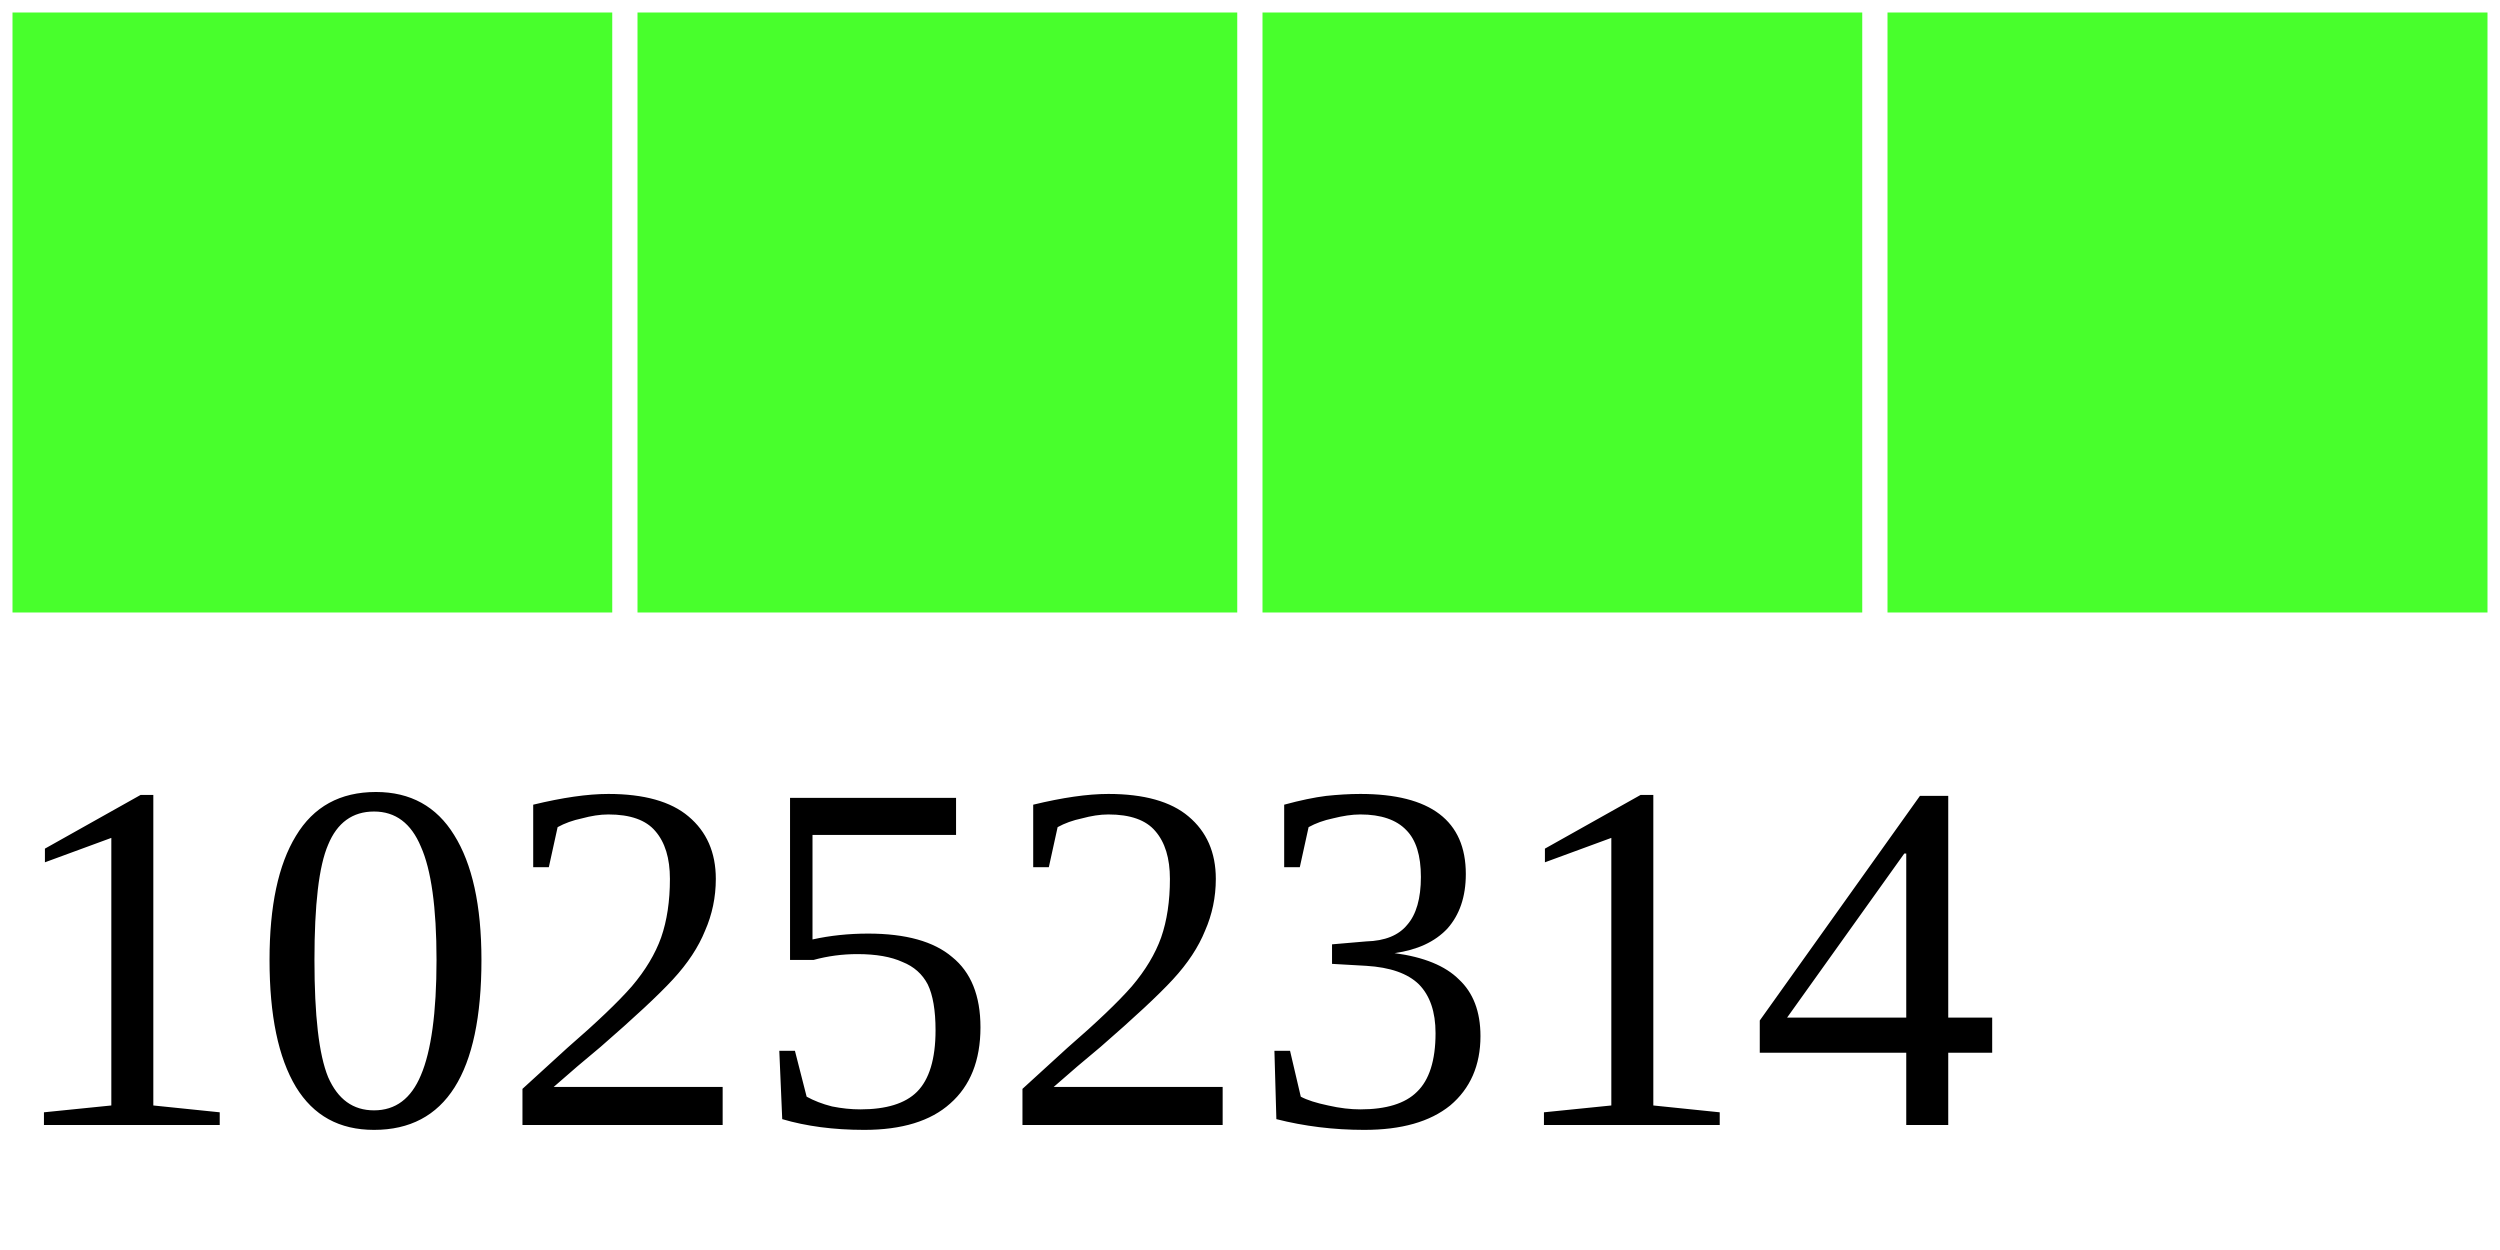
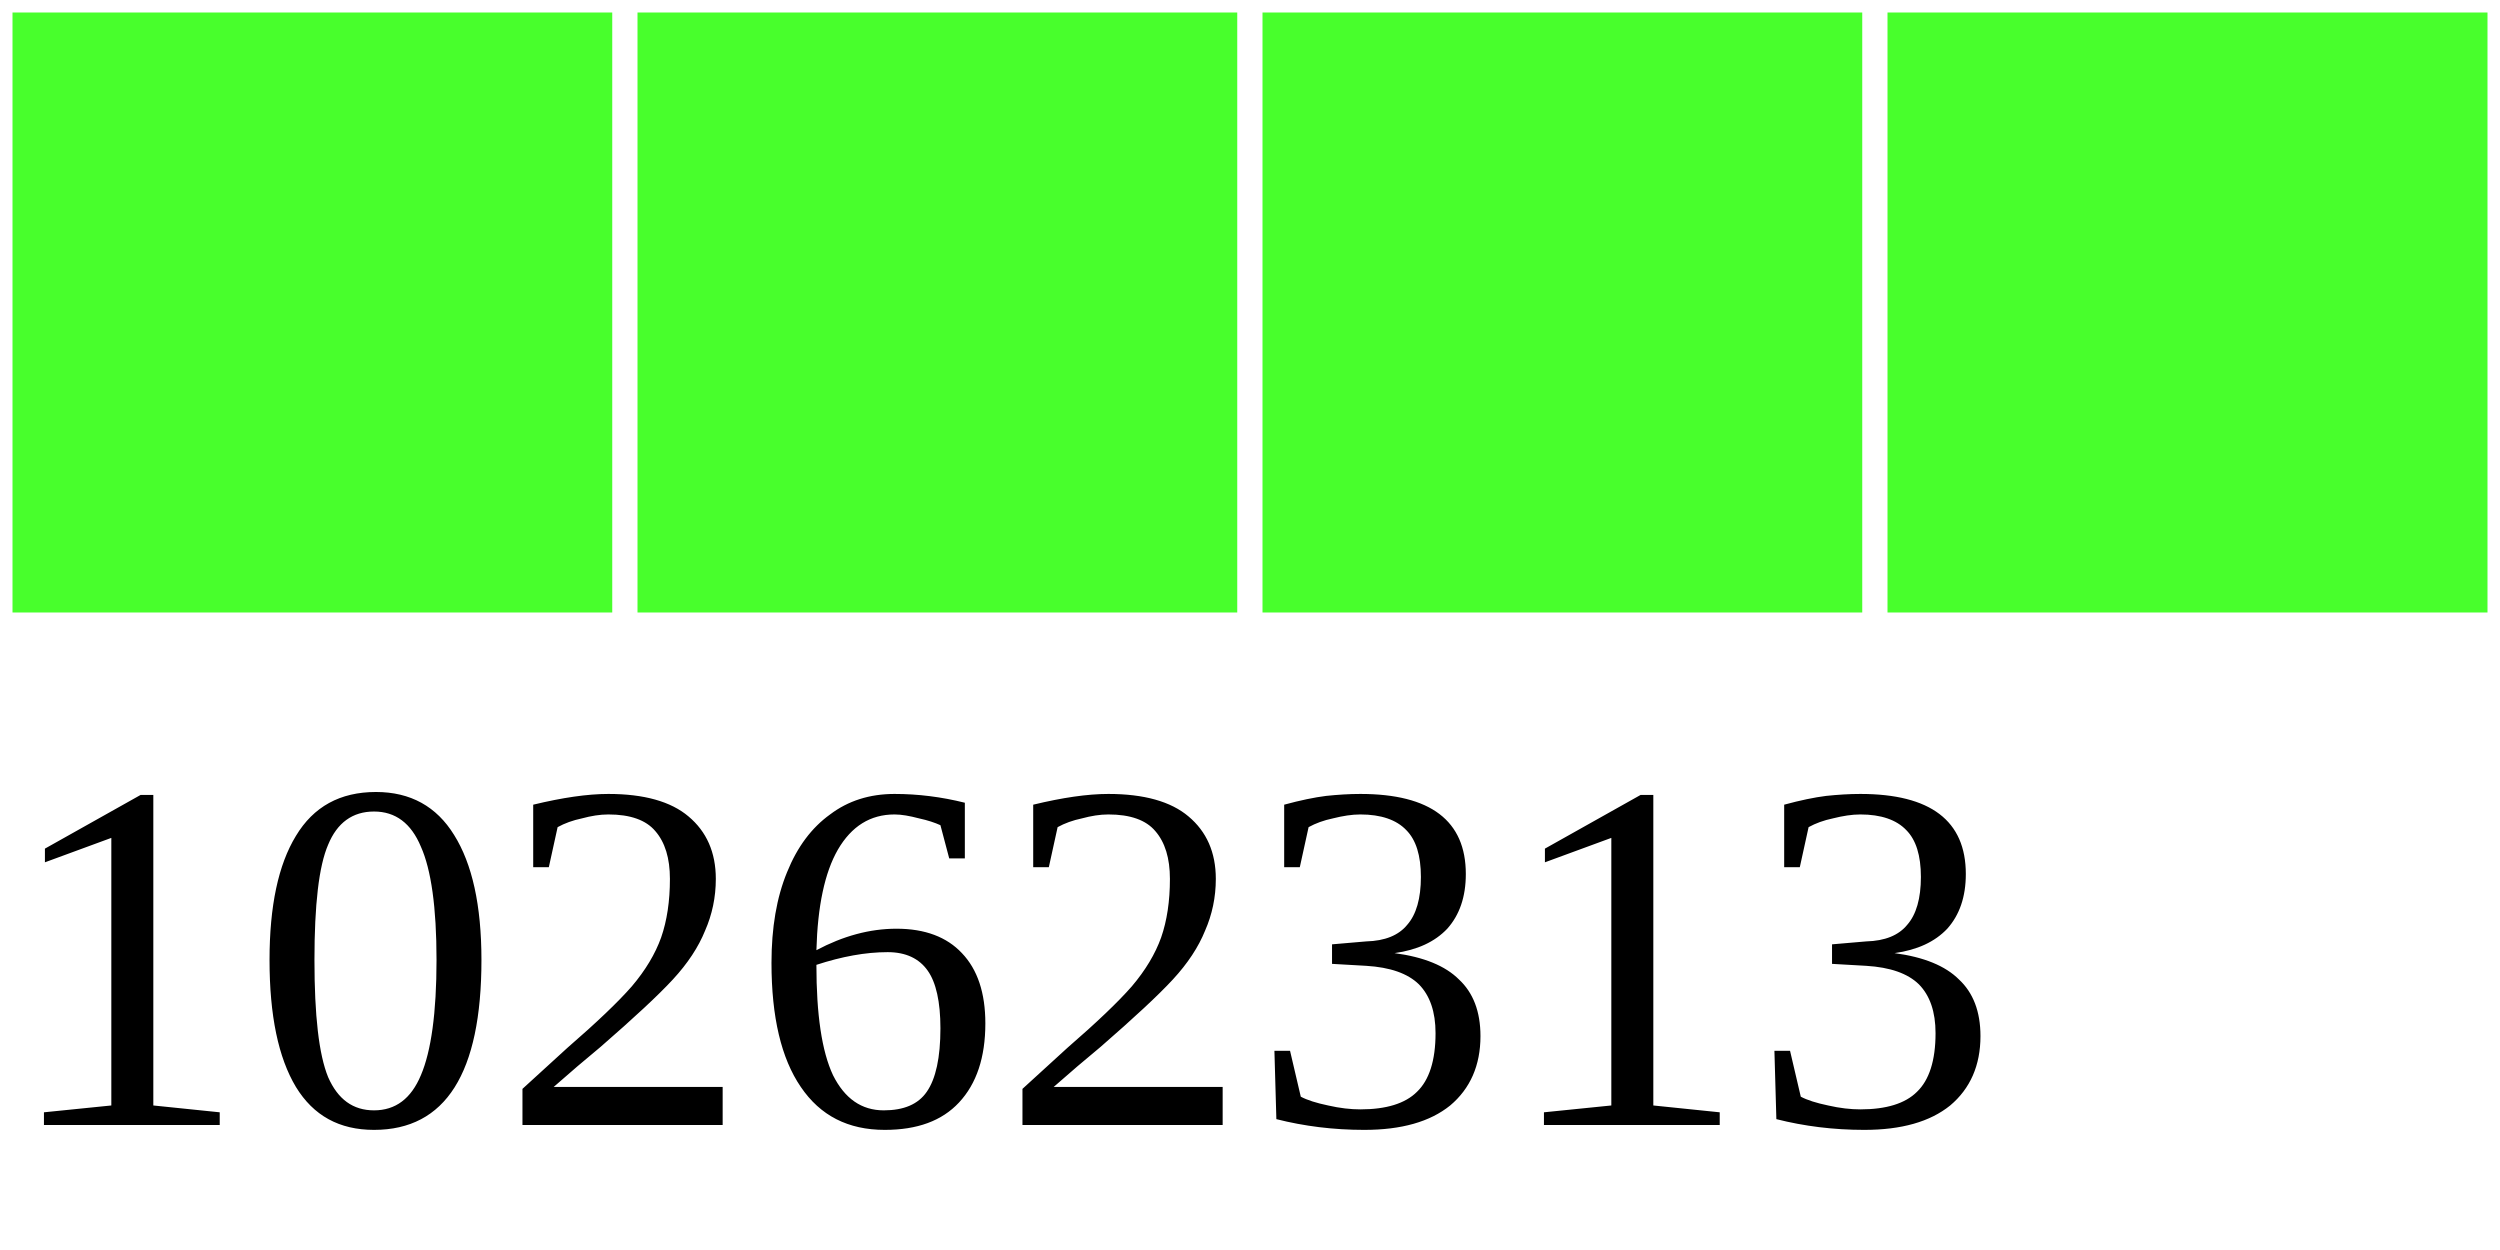
<svg xmlns="http://www.w3.org/2000/svg" width="40" height="20">
  <g>
    <rect width="10" height="10" style="fill:#48FF2C;stroke-width:0.4;stroke:rgb(255,255,255)" x="0" />
    <rect width="10" height="10" style="fill:#48FF2C;stroke-width:0.4;stroke:rgb(255,255,255)" x="10" />
    <rect width="10" height="10" style="fill:#48FF2C;stroke-width:0.4;stroke:rgb(255,255,255)" x="20" />
    <rect width="10" height="10" style="fill:#48FF2C;stroke-width:0.4;stroke:rgb(255,255,255)" x="30" />
-     <text x="0" y="18" fill="black" font-size="8">10252314</text>
+     <text x="0" y="18" fill="black" font-size="8">10262313</text>
  </g>
</svg>
